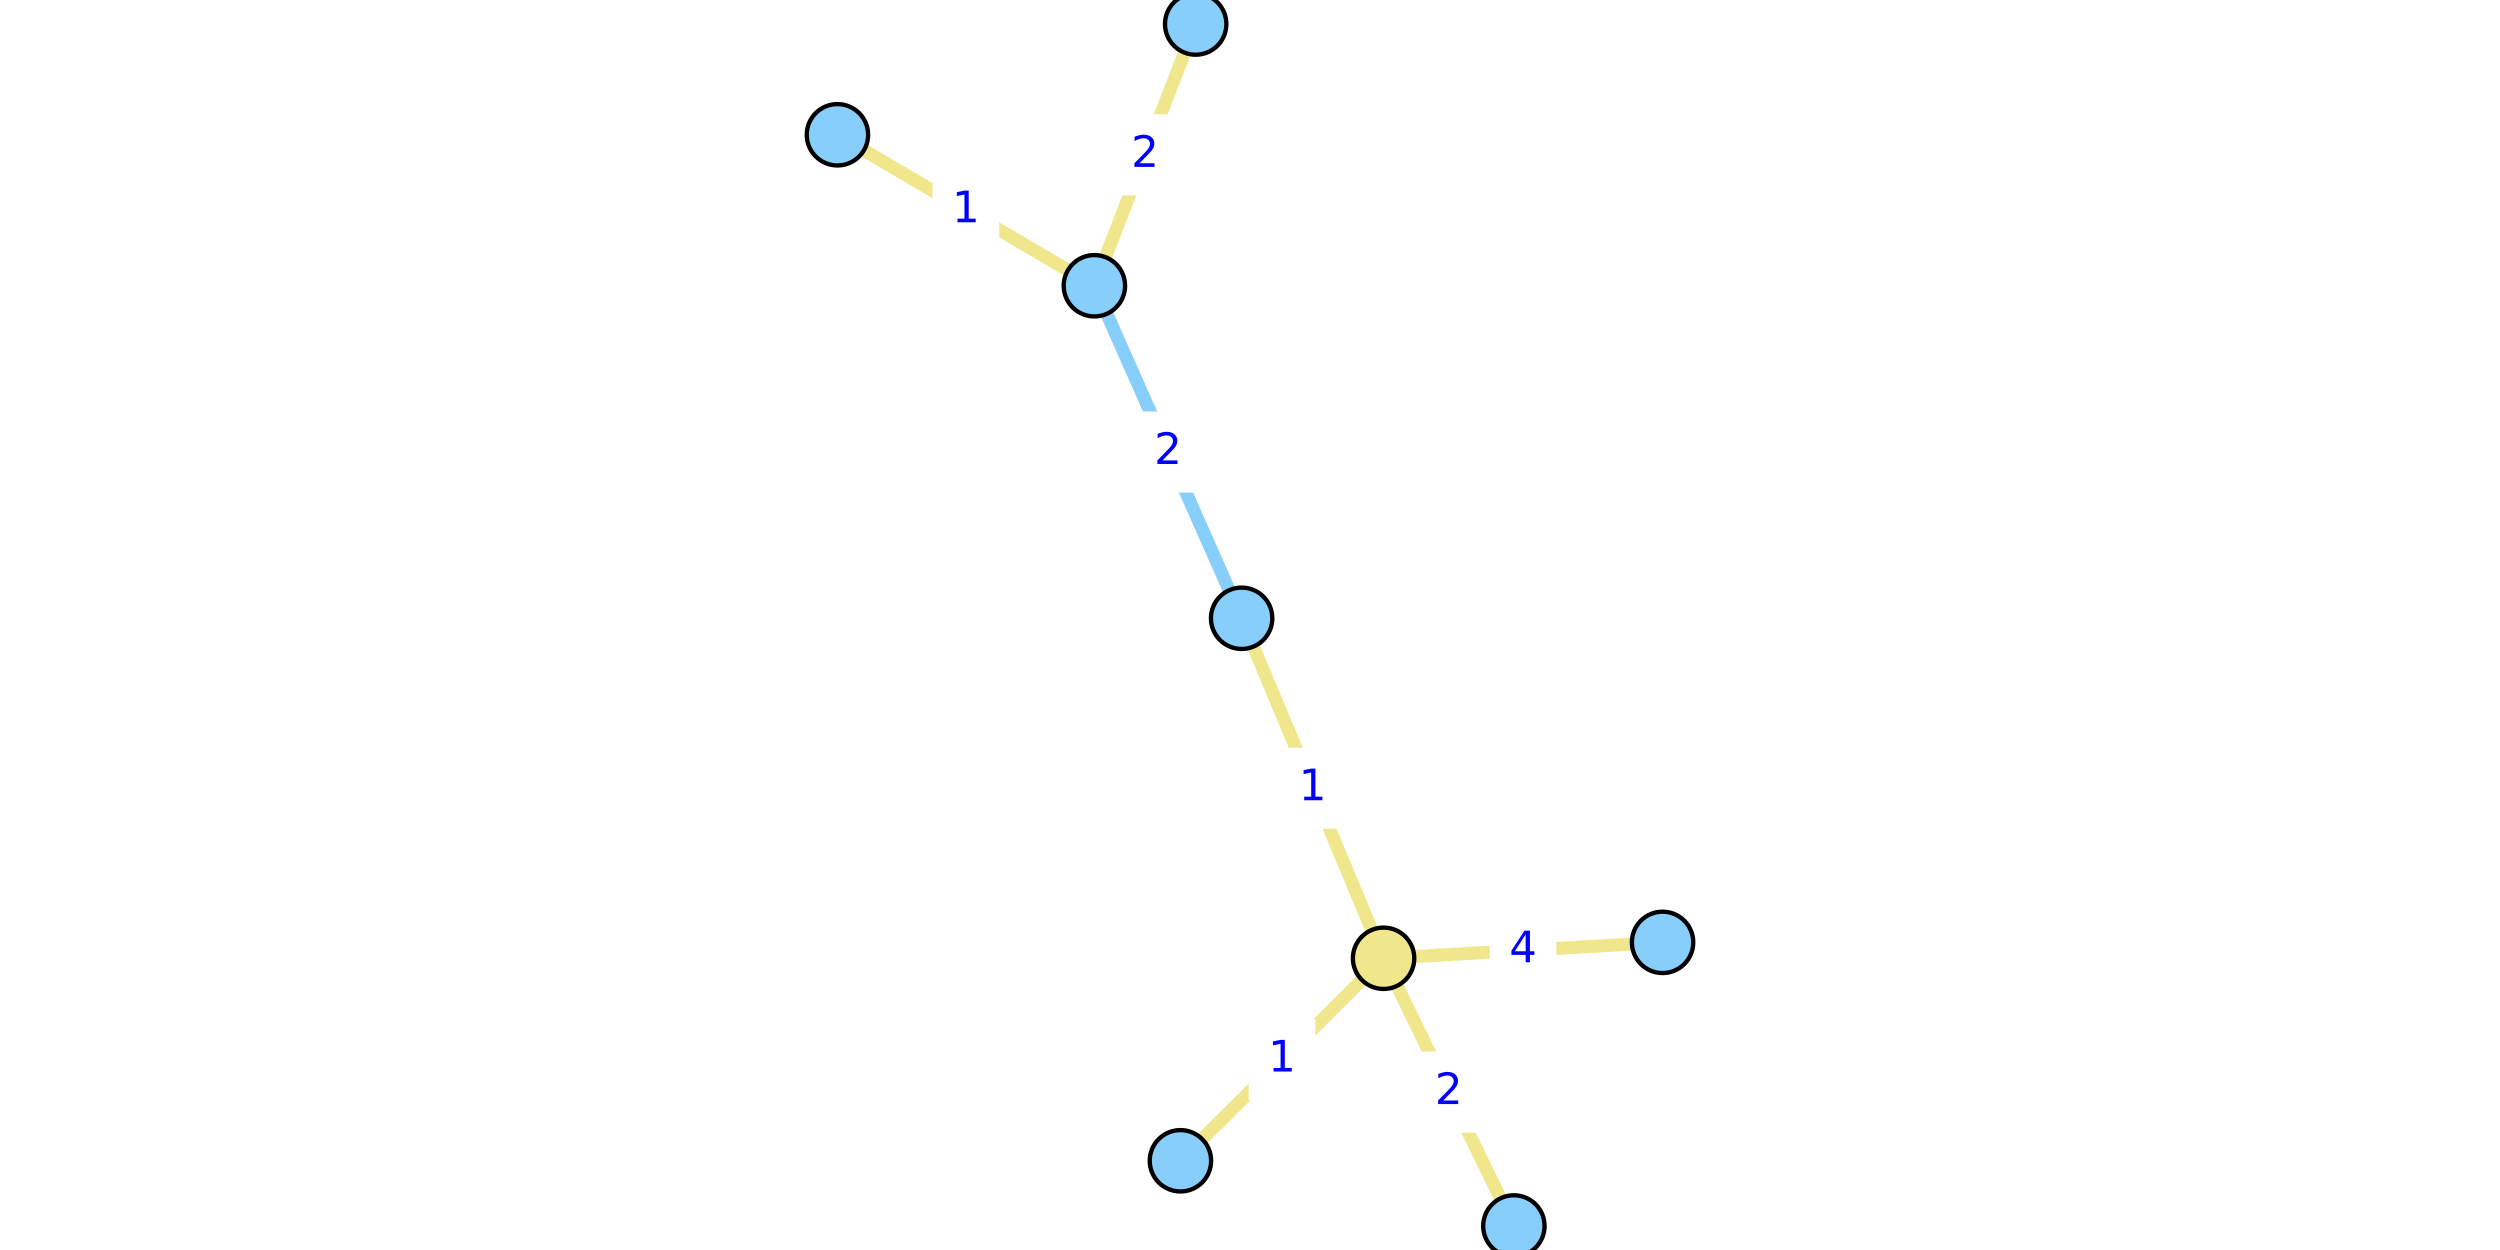
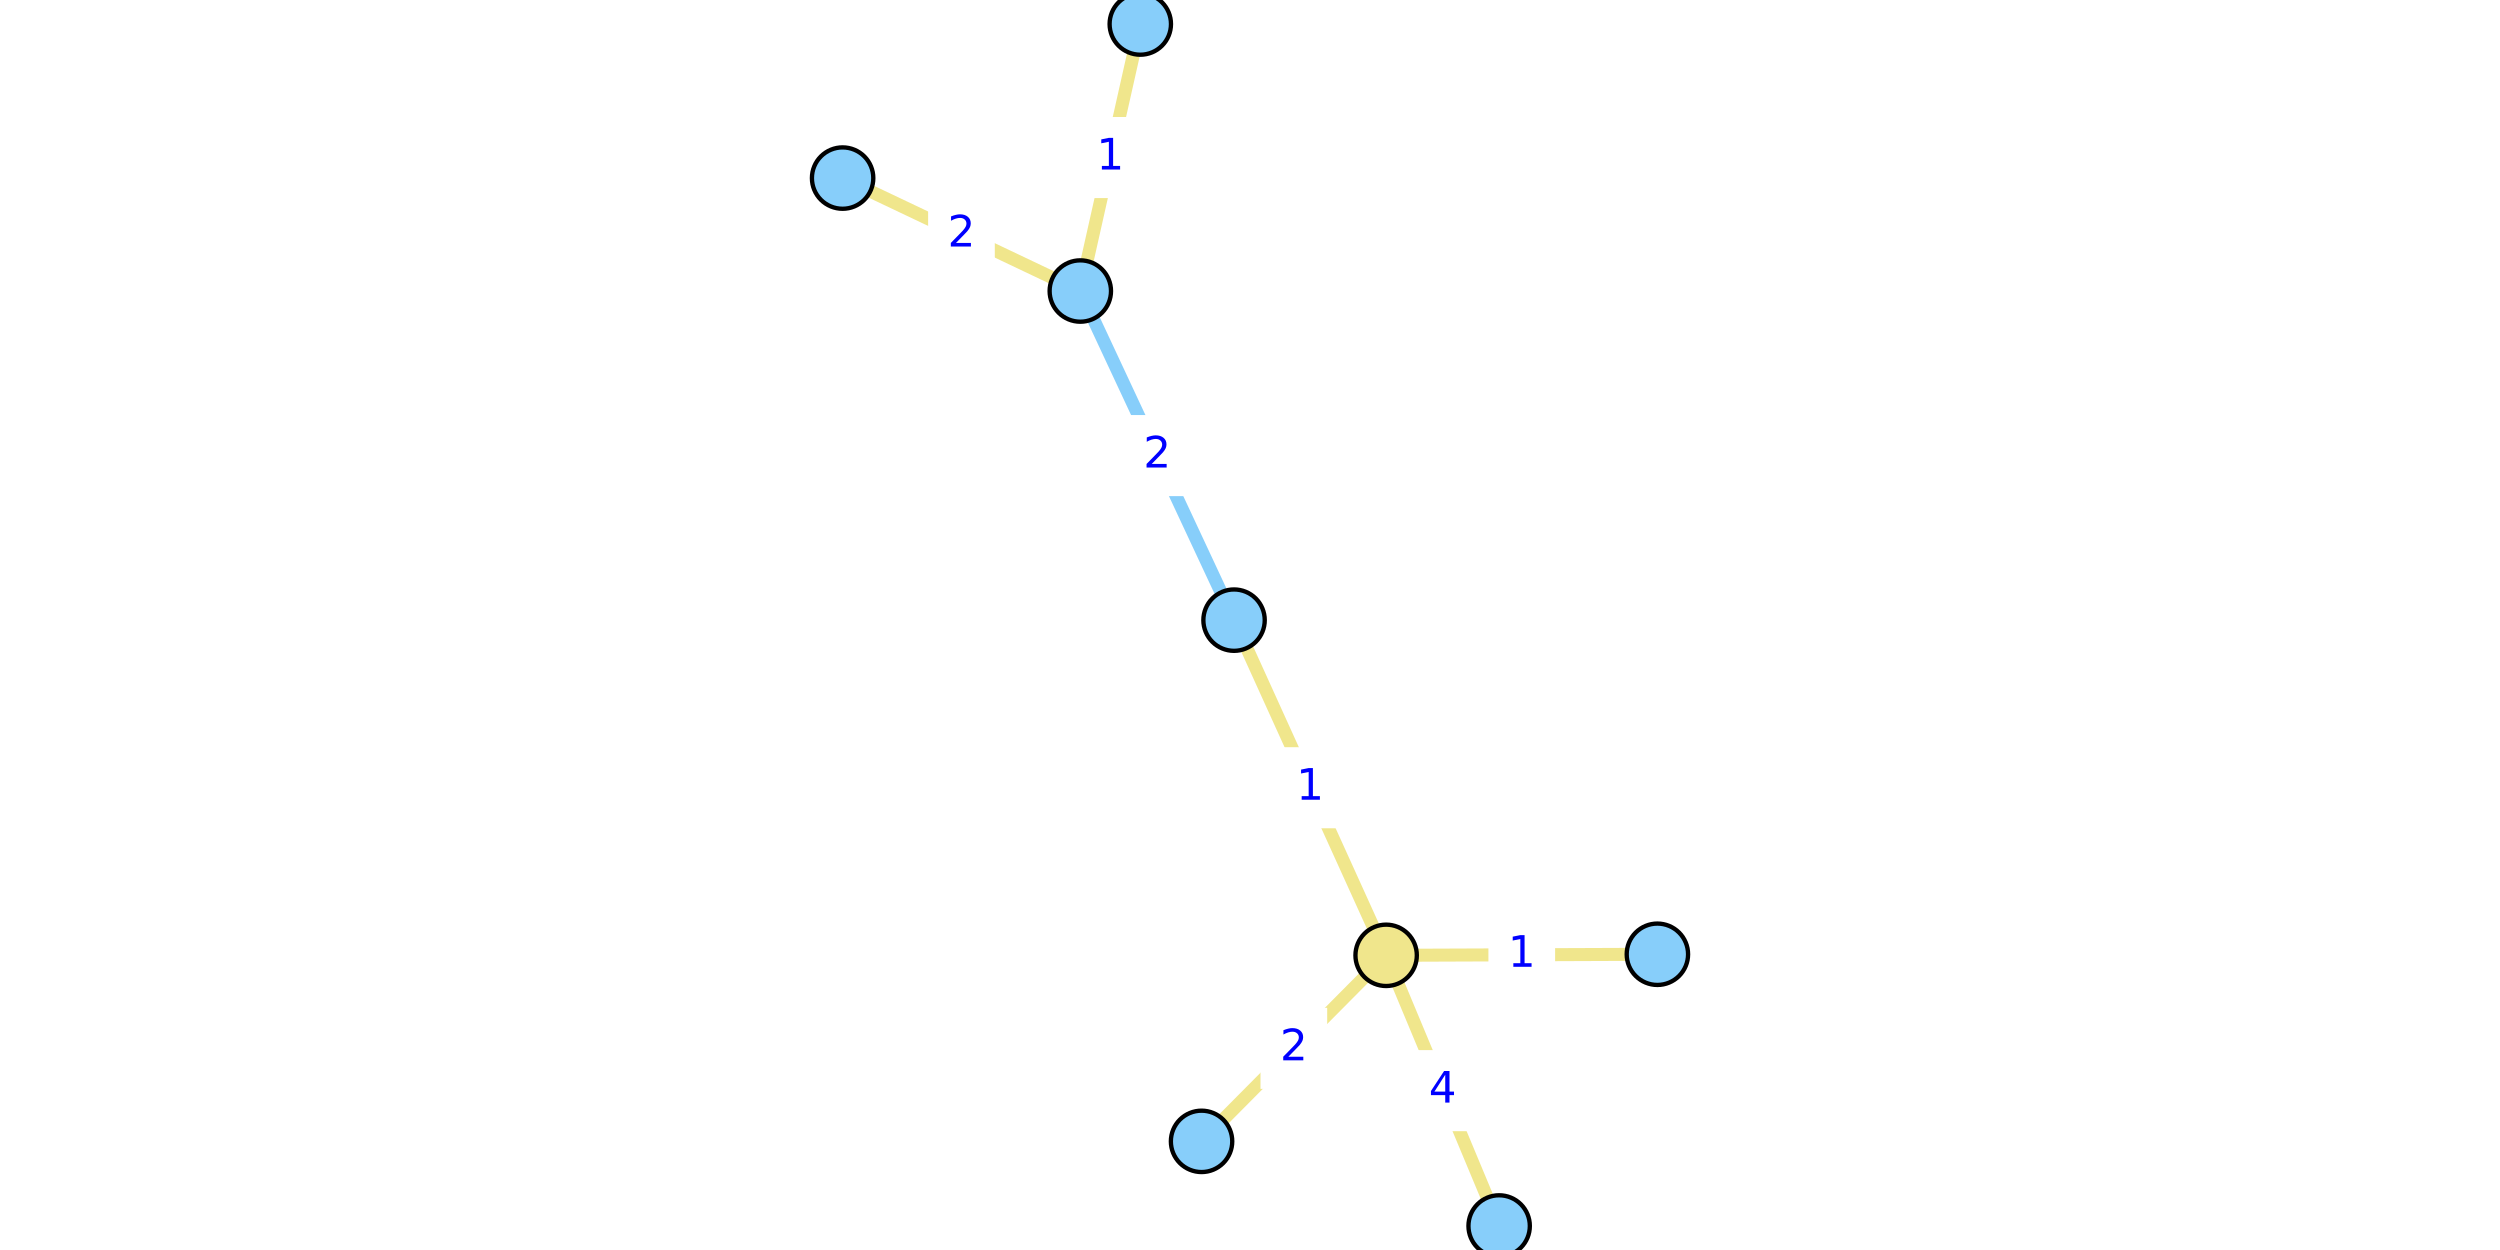
<svg xmlns="http://www.w3.org/2000/svg" xmlns:xlink="http://www.w3.org/1999/xlink" height="288pt" version="1.1" viewBox="0 0 576 288" width="576pt">
  <defs>
    <style type="text/css">*{stroke-linecap:butt;stroke-linejoin:round;}</style>
  </defs>
  <g id="figure_1">
    <g id="patch_1">
      <path d="M 0 288  L 576 288  L 576 0  L 0 0  z " style="fill:#ffffff;" />
    </g>
    <g id="axes_1">
      <g id="patch_2">
-         <path d="M 189.143 288  L 386.857 288  L 386.857 0  L 189.143 0  z " style="fill:#ffffff;" />
+         <path d="M 190.383 288  L 385.617 288  L 385.617 0  L 190.383 0  z " style="fill:#ffffff;" />
      </g>
      <g id="matplotlib.axis_1" />
      <g id="matplotlib.axis_2" />
      <g id="line2d_1">
-         <path clip-path="url(#p4e4ea90e07)" d="M 252.145 65.838  L 286.072 142.45  " style="fill:none;stroke:#87cefa;stroke-linecap:square;stroke-width:3;" />
+         <path clip-path="url(#p64db83081c)" d="M 248.904 67.053  L 284.326 142.882  " style="fill:none;stroke:#87cefa;stroke-linecap:square;stroke-width:3;" />
      </g>
      <g id="line2d_2">
-         <path clip-path="url(#p4e4ea90e07)" d="M 348.796 282.462  L 318.777 220.787  " style="fill:none;stroke:#f0e68c;stroke-linecap:square;stroke-width:3;" />
+         <path clip-path="url(#p64db83081c)" d="M 276.839 262.97  L 319.365 220.108  " style="fill:none;stroke:#f0e68c;stroke-linecap:square;stroke-width:3;" />
      </g>
      <g id="line2d_3">
-         <path clip-path="url(#p4e4ea90e07)" d="M 383.055 217.12  L 318.777 220.787  " style="fill:none;stroke:#f0e68c;stroke-linecap:square;stroke-width:3;" />
+         <path clip-path="url(#p64db83081c)" d="M 345.403 282.462  L 319.365 220.108  " style="fill:none;stroke:#f0e68c;stroke-linecap:square;stroke-width:3;" />
      </g>
      <g id="line2d_4">
-         <path clip-path="url(#p4e4ea90e07)" d="M 318.777 220.787  L 271.97 267.445  " style="fill:none;stroke:#f0e68c;stroke-linecap:square;stroke-width:3;" />
+         <path clip-path="url(#p64db83081c)" d="M 319.365 220.108  L 381.862 219.862  " style="fill:none;stroke:#f0e68c;stroke-linecap:square;stroke-width:3;" />
      </g>
      <g id="line2d_5">
-         <path clip-path="url(#p4e4ea90e07)" d="M 318.777 220.787  L 286.072 142.45  " style="fill:none;stroke:#f0e68c;stroke-linecap:square;stroke-width:3;" />
+         <path clip-path="url(#p64db83081c)" d="M 319.365 220.108  L 284.326 142.882  " style="fill:none;stroke:#f0e68c;stroke-linecap:square;stroke-width:3;" />
      </g>
      <g id="line2d_6">
-         <path clip-path="url(#p4e4ea90e07)" d="M 192.945 31.054  L 252.145 65.838  " style="fill:none;stroke:#f0e68c;stroke-linecap:square;stroke-width:3;" />
+         <path clip-path="url(#p64db83081c)" d="M 262.723 5.538  L 248.904 67.053  " style="fill:none;stroke:#f0e68c;stroke-linecap:square;stroke-width:3;" />
      </g>
      <g id="line2d_7">
-         <path clip-path="url(#p4e4ea90e07)" d="M 252.145 65.838  L 275.485 5.538  " style="fill:none;stroke:#f0e68c;stroke-linecap:square;stroke-width:3;" />
+         <path clip-path="url(#p64db83081c)" d="M 248.904 67.053  L 194.138 41.031  " style="fill:none;stroke:#f0e68c;stroke-linecap:square;stroke-width:3;" />
      </g>
      <g id="text_1">
        <g id="patch_3">
-           <path d="M 261.927 112.983  L 276.29 112.983  L 276.29 95.305  L 261.927 95.305  z " style="fill:#ffffff;stroke:#ffffff;stroke-linejoin:miter;" />
+           <path d="M 259.434 113.806  L 273.796 113.806  L 273.796 96.128  L 259.434 96.128  z " style="fill:#ffffff;stroke:#ffffff;stroke-linejoin:miter;" />
        </g>
-         <g style="fill:#0000ff;" transform="translate(265.9274 106.9034)scale(0.1 -0.1)">
+         <g style="fill:#0000ff;" transform="translate(263.4336 107.7264)scale(0.1 -0.1)">
          <defs>
            <path d="M 1228 531  L 3431 531  L 3431 0  L 469 0  L 469 531  Q 828 903 1448 1529  Q 2069 2156 2228 2338  Q 2531 2678 2651 2914  Q 2772 3150 2772 3378  Q 2772 3750 2511 3984  Q 2250 4219 1831 4219  Q 1534 4219 1204 4116  Q 875 4013 500 3803  L 500 4441  Q 881 4594 1212 4672  Q 1544 4750 1819 4750  Q 2544 4750 2975 4387  Q 3406 4025 3406 3419  Q 3406 3131 3298 2873  Q 3191 2616 2906 2266  Q 2828 2175 2409 1742  Q 1991 1309 1228 531  z " id="DejaVuSans-32" transform="scale(0.015625)" />
          </defs>
          <use xlink:href="#DejaVuSans-32" />
        </g>
      </g>
      <g id="text_2">
        <g id="patch_4">
-           <path d="M 326.605 260.463  L 340.968 260.463  L 340.968 242.785  L 326.605 242.785  z " style="fill:#ffffff;stroke:#ffffff;stroke-linejoin:miter;" />
+           <path d="M 290.921 250.378  L 305.283 250.378  L 305.283 232.7  L 290.921 232.7  z " style="fill:#ffffff;stroke:#ffffff;stroke-linejoin:miter;" />
        </g>
-         <g style="fill:#0000ff;" transform="translate(330.6053 254.3836)scale(0.1 -0.1)">
+         <g style="fill:#0000ff;" transform="translate(294.921 244.2984)scale(0.1 -0.1)">
          <use xlink:href="#DejaVuSans-32" />
        </g>
      </g>
      <g id="text_3">
        <g id="patch_5">
-           <path d="M 343.735 227.793  L 358.097 227.793  L 358.097 210.114  L 343.735 210.114  z " style="fill:#ffffff;stroke:#ffffff;stroke-linejoin:miter;" />
+           <path d="M 325.203 260.124  L 339.565 260.124  L 339.565 242.446  L 325.203 242.446  z " style="fill:#ffffff;stroke:#ffffff;stroke-linejoin:miter;" />
        </g>
-         <g style="fill:#0000ff;" transform="translate(347.7349 221.7129)scale(0.1 -0.1)">
+         <g style="fill:#0000ff;" transform="translate(329.2026 254.0441)scale(0.1 -0.1)">
          <defs>
            <path d="M 2419 4116  L 825 1625  L 2419 1625  L 2419 4116  z M 2253 4666  L 3047 4666  L 3047 1625  L 3713 1625  L 3713 1100  L 3047 1100  L 3047 0  L 2419 0  L 2419 1100  L 313 1100  L 313 1709  L 2253 4666  z " id="DejaVuSans-34" transform="scale(0.015625)" />
          </defs>
          <use xlink:href="#DejaVuSans-34" />
        </g>
      </g>
      <g id="text_4">
        <g id="patch_6">
-           <path d="M 288.192 252.955  L 302.555 252.955  L 302.555 235.277  L 288.192 235.277  z " style="fill:#ffffff;stroke:#ffffff;stroke-linejoin:miter;" />
+           <path d="M 343.432 228.824  L 357.795 228.824  L 357.795 211.146  L 343.432 211.146  z " style="fill:#ffffff;stroke:#ffffff;stroke-linejoin:miter;" />
        </g>
-         <g style="fill:#0000ff;" transform="translate(292.1923 246.8752)scale(0.1 -0.1)">
+         <g style="fill:#0000ff;" transform="translate(347.4325 222.7441)scale(0.1 -0.1)">
          <defs>
            <path d="M 794 531  L 1825 531  L 1825 4091  L 703 3866  L 703 4441  L 1819 4666  L 2450 4666  L 2450 531  L 3481 531  L 3481 0  L 794 0  L 794 531  z " id="DejaVuSans-31" transform="scale(0.015625)" />
          </defs>
          <use xlink:href="#DejaVuSans-31" />
        </g>
      </g>
      <g id="text_5">
        <g id="patch_7">
-           <path d="M 295.243 190.458  L 309.606 190.458  L 309.606 172.78  L 295.243 172.78  z " style="fill:#ffffff;stroke:#ffffff;stroke-linejoin:miter;" />
+           <path d="M 294.664 190.334  L 309.027 190.334  L 309.027 172.656  L 294.664 172.656  z " style="fill:#ffffff;stroke:#ffffff;stroke-linejoin:miter;" />
        </g>
-         <g style="fill:#0000ff;" transform="translate(299.2433 184.378)scale(0.1 -0.1)">
+         <g style="fill:#0000ff;" transform="translate(298.6643 184.2541)scale(0.1 -0.1)">
          <use xlink:href="#DejaVuSans-31" />
        </g>
      </g>
      <g id="text_6">
        <g id="patch_8">
-           <path d="M 215.364 57.285  L 229.726 57.285  L 229.726 39.607  L 215.364 39.607  z " style="fill:#ffffff;stroke:#ffffff;stroke-linejoin:miter;" />
+           <path d="M 248.632 45.135  L 262.995 45.135  L 262.995 27.456  L 248.632 27.456  z " style="fill:#ffffff;stroke:#ffffff;stroke-linejoin:miter;" />
        </g>
-         <g style="fill:#0000ff;" transform="translate(219.3638 51.205)scale(0.1 -0.1)">
+         <g style="fill:#0000ff;" transform="translate(252.632 39.05487)scale(0.1 -0.1)">
          <use xlink:href="#DejaVuSans-31" />
        </g>
      </g>
      <g id="text_7">
        <g id="patch_9">
-           <path d="M 256.634 44.527  L 270.996 44.527  L 270.996 26.849  L 256.634 26.849  z " style="fill:#ffffff;stroke:#ffffff;stroke-linejoin:miter;" />
+           <path d="M 214.34 62.881  L 228.702 62.881  L 228.702 45.203  L 214.34 45.203  z " style="fill:#ffffff;stroke:#ffffff;stroke-linejoin:miter;" />
        </g>
-         <g style="fill:#0000ff;" transform="translate(260.6337 38.44744)scale(0.1 -0.1)">
+         <g style="fill:#0000ff;" transform="translate(218.3395 56.80096)scale(0.1 -0.1)">
          <use xlink:href="#DejaVuSans-32" />
        </g>
      </g>
      <g id="PathCollection_1">
        <defs>
-           <path d="M 0 7.071  C 1.875 7.071 3.674 6.326 5 5  C 6.326 3.674 7.071 1.875 7.071 -0  C 7.071 -1.875 6.326 -3.674 5 -5  C 3.674 -6.326 1.875 -7.071 0 -7.071  C -1.875 -7.071 -3.674 -6.326 -5 -5  C -6.326 -3.674 -7.071 -1.875 -7.071 0  C -7.071 1.875 -6.326 3.674 -5 5  C -3.674 6.326 -1.875 7.071 0 7.071  z " id="C0_0_f70a1e515f" />
+           <path d="M 0 7.071  C 1.875 7.071 3.674 6.326 5 5  C 6.326 3.674 7.071 1.875 7.071 -0  C 7.071 -1.875 6.326 -3.674 5 -5  C 3.674 -6.326 1.875 -7.071 0 -7.071  C -1.875 -7.071 -3.674 -6.326 -5 -5  C -6.326 -3.674 -7.071 -1.875 -7.071 0  C -7.071 1.875 -6.326 3.674 -5 5  C -3.674 6.326 -1.875 7.071 0 7.071  z " id="C0_0_38e9a7d46d" />
        </defs>
-         <use style="fill:#87cefa;stroke:#000000;" x="348.796" xlink:href="#C0_0_f70a1e515f" y="282.462" />
-         <use style="fill:#87cefa;stroke:#000000;" x="383.055" xlink:href="#C0_0_f70a1e515f" y="217.12" />
-         <use style="fill:#87cefa;stroke:#000000;" x="192.945" xlink:href="#C0_0_f70a1e515f" y="31.054" />
-         <use style="fill:#87cefa;stroke:#000000;" x="252.145" xlink:href="#C0_0_f70a1e515f" y="65.838" />
-         <use style="fill:#87cefa;stroke:#000000;" x="271.97" xlink:href="#C0_0_f70a1e515f" y="267.445" />
-         <use style="fill:#87cefa;stroke:#000000;" x="286.072" xlink:href="#C0_0_f70a1e515f" y="142.45" />
-         <use style="fill:#87cefa;stroke:#000000;" x="275.485" xlink:href="#C0_0_f70a1e515f" y="5.538" />
-         <use style="fill:#f0e68c;stroke:#000000;" x="318.777" xlink:href="#C0_0_f70a1e515f" y="220.787" />
+         <use style="fill:#87cefa;stroke:#000000;" x="276.839" xlink:href="#C0_0_38e9a7d46d" y="262.97" />
+         <use style="fill:#87cefa;stroke:#000000;" x="345.403" xlink:href="#C0_0_38e9a7d46d" y="282.462" />
+         <use style="fill:#87cefa;stroke:#000000;" x="262.723" xlink:href="#C0_0_38e9a7d46d" y="5.538" />
+         <use style="fill:#87cefa;stroke:#000000;" x="248.904" xlink:href="#C0_0_38e9a7d46d" y="67.053" />
+         <use style="fill:#87cefa;stroke:#000000;" x="381.862" xlink:href="#C0_0_38e9a7d46d" y="219.862" />
+         <use style="fill:#87cefa;stroke:#000000;" x="284.326" xlink:href="#C0_0_38e9a7d46d" y="142.882" />
+         <use style="fill:#87cefa;stroke:#000000;" x="194.138" xlink:href="#C0_0_38e9a7d46d" y="41.031" />
+         <use style="fill:#f0e68c;stroke:#000000;" x="319.365" xlink:href="#C0_0_38e9a7d46d" y="220.108" />
      </g>
    </g>
  </g>
  <defs>
-     <clipPath id="p4e4ea90e07">
-       <rect height="288" width="197.715" x="189.143" y="0" />
+     <clipPath id="p64db83081c">
+       <rect height="288" width="195.234" x="190.383" y="0" />
    </clipPath>
  </defs>
</svg>
